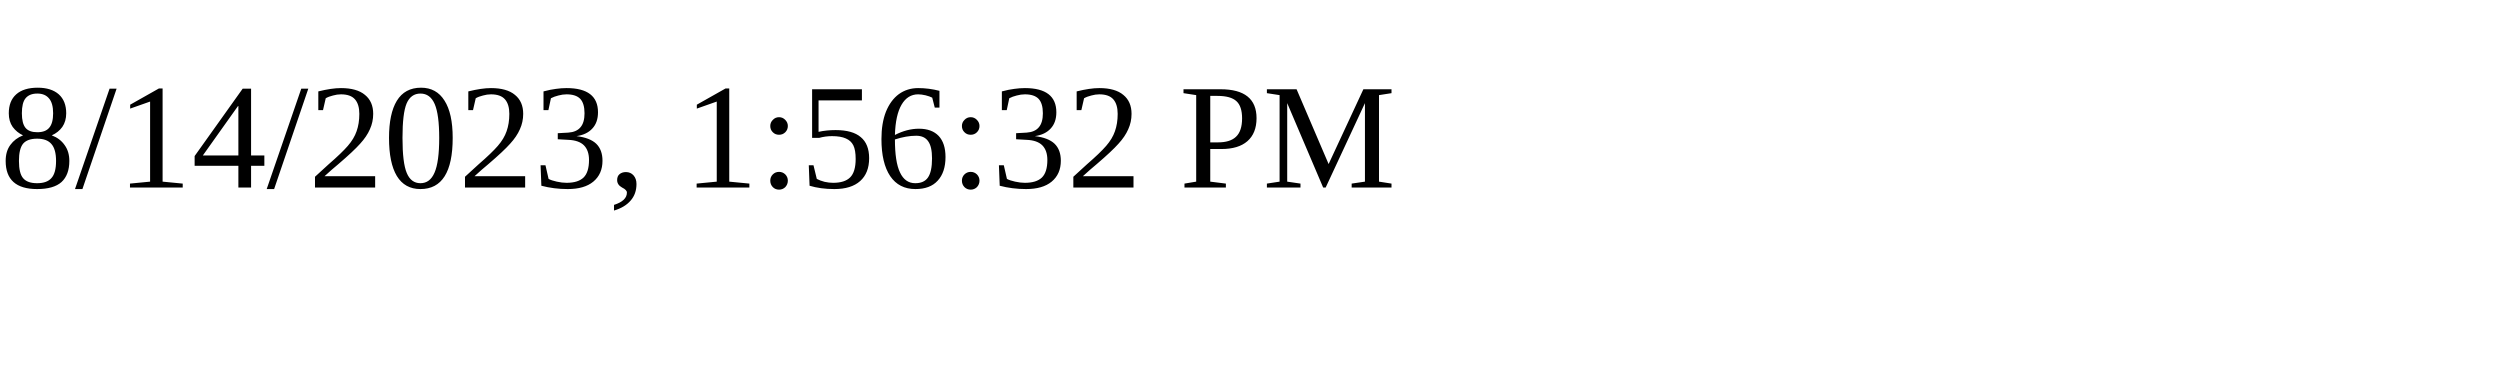
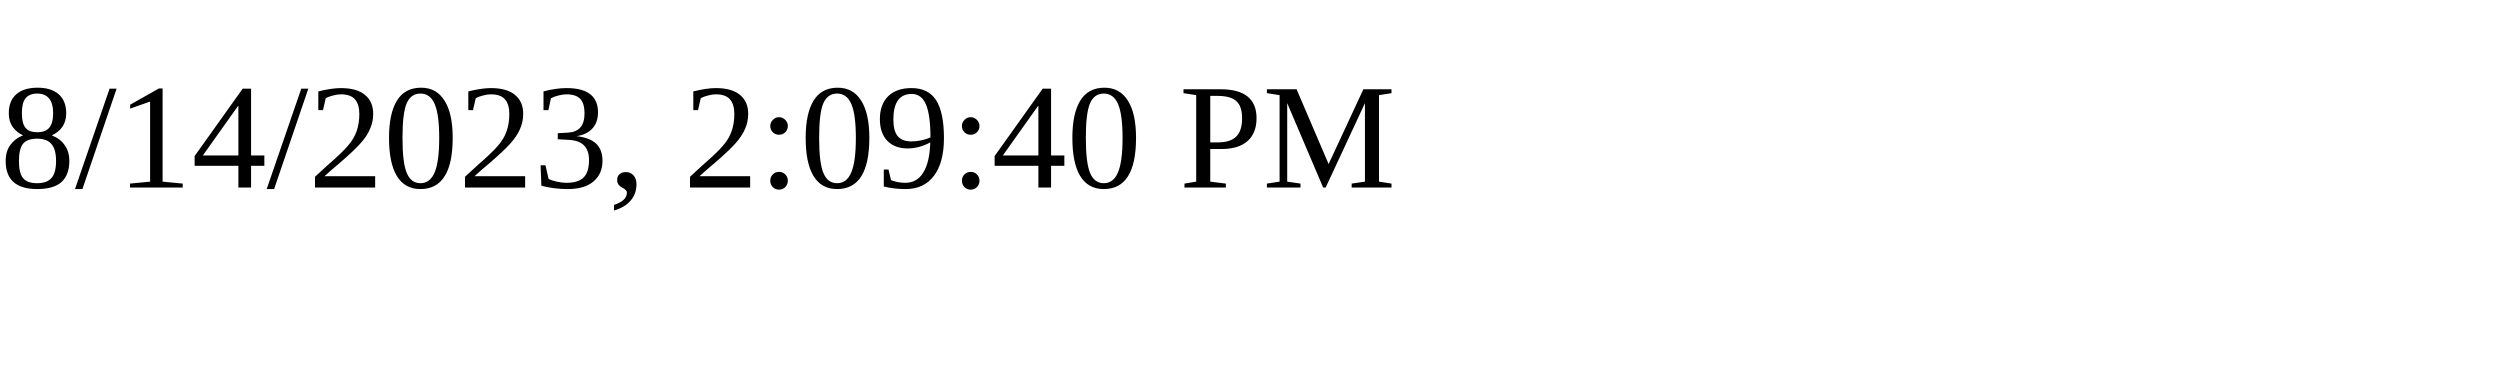
<svg xmlns="http://www.w3.org/2000/svg" height="30" width="200">
-   <text x="0" y="15">8/14/2023, 1:56:32 PM</text>
+   <text x="0" y="15">8/14/2023, 2:09:40 PM</text>
</svg>
